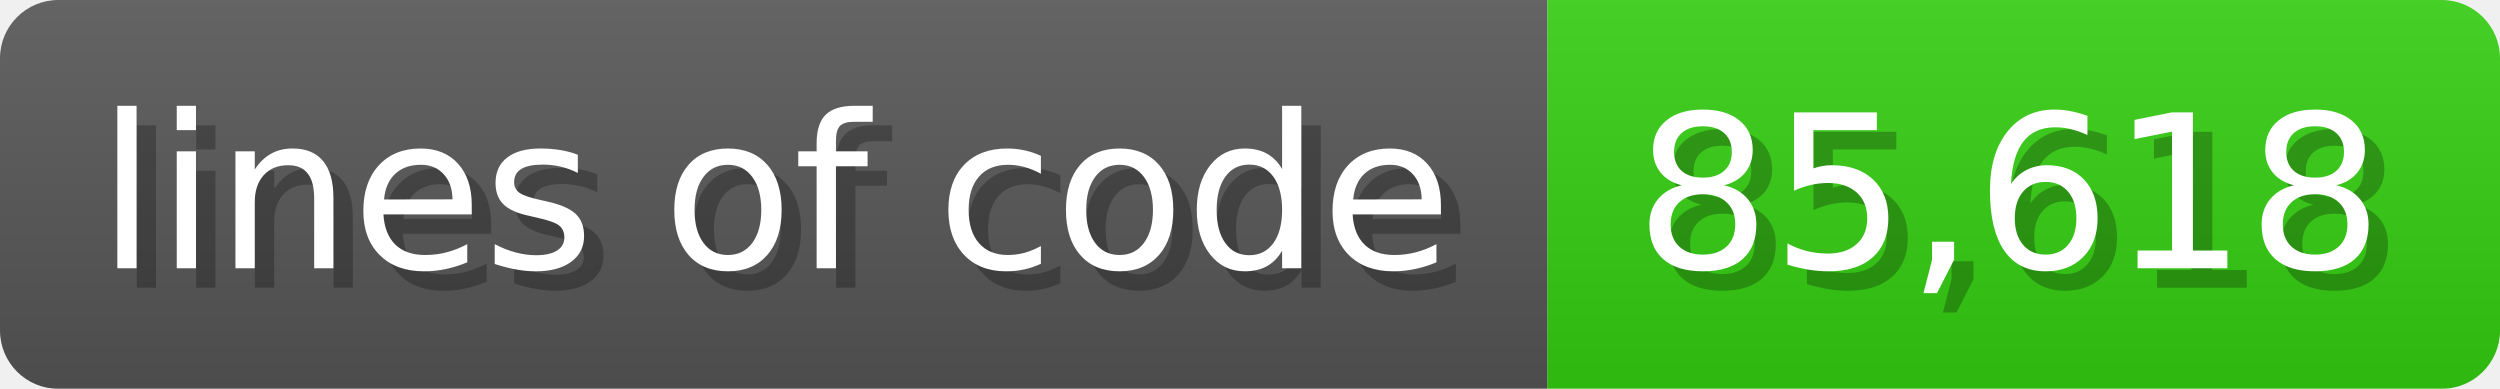
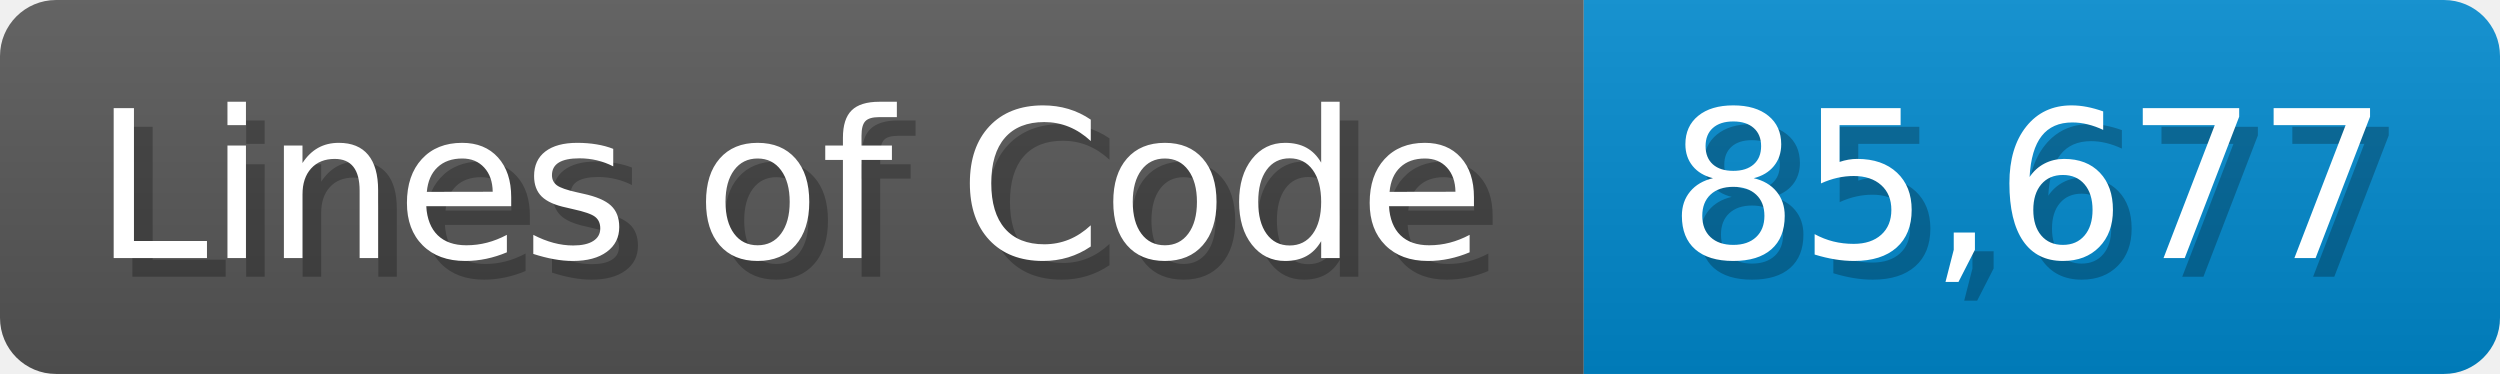
- <svg xmlns="http://www.w3.org/2000/svg" width="128.6" height="20" viewBox="0 0 1286 200">
+ <svg xmlns="http://www.w3.org/2000/svg" width="133.7" height="20" viewBox="0 0 1337 200">
  <linearGradient id="a" x2="0" y2="100%">
    <stop offset="0" stop-opacity=".1" stop-color="#EEE" />
    <stop offset="1" stop-opacity=".1" />
  </linearGradient>
  <mask id="m">
-     <rect width="1286" height="200" rx="30" fill="#FFF" />
+     <rect width="1337" height="200" rx="30" fill="#FFF" />
  </mask>
  <g mask="url(#m)">
-     <rect width="796" height="200" fill="#555" />
-     <rect width="490" height="200" fill="#3C1" x="796" />
-     <rect width="1286" height="200" fill="url(#a)" />
+     <rect width="847" height="200" fill="#555" />
+     <rect width="490" height="200" fill="#08C" x="847" />
+     <rect width="1337" height="200" fill="url(#a)" />
  </g>
  <g fill="#fff" text-anchor="start" font-family="Verdana,DejaVu Sans,sans-serif" font-size="110">
-     <text x="60" y="148" textLength="696" fill="#000" opacity="0.25">lines of code</text>
-     <text x="50" y="138" textLength="696">lines of code</text>
-     <text x="851" y="148" textLength="390" fill="#000" opacity="0.25">85,618</text>
-     <text x="841" y="138" textLength="390">85,618</text>
+     <text x="60" y="148" textLength="747" fill="#000" opacity="0.25">Lines of Code</text>
+     <text x="50" y="138" textLength="747">Lines of Code</text>
+     <text x="902" y="148" textLength="390" fill="#000" opacity="0.25">85,677</text>
+     <text x="892" y="138" textLength="390">85,677</text>
  </g>
</svg>
